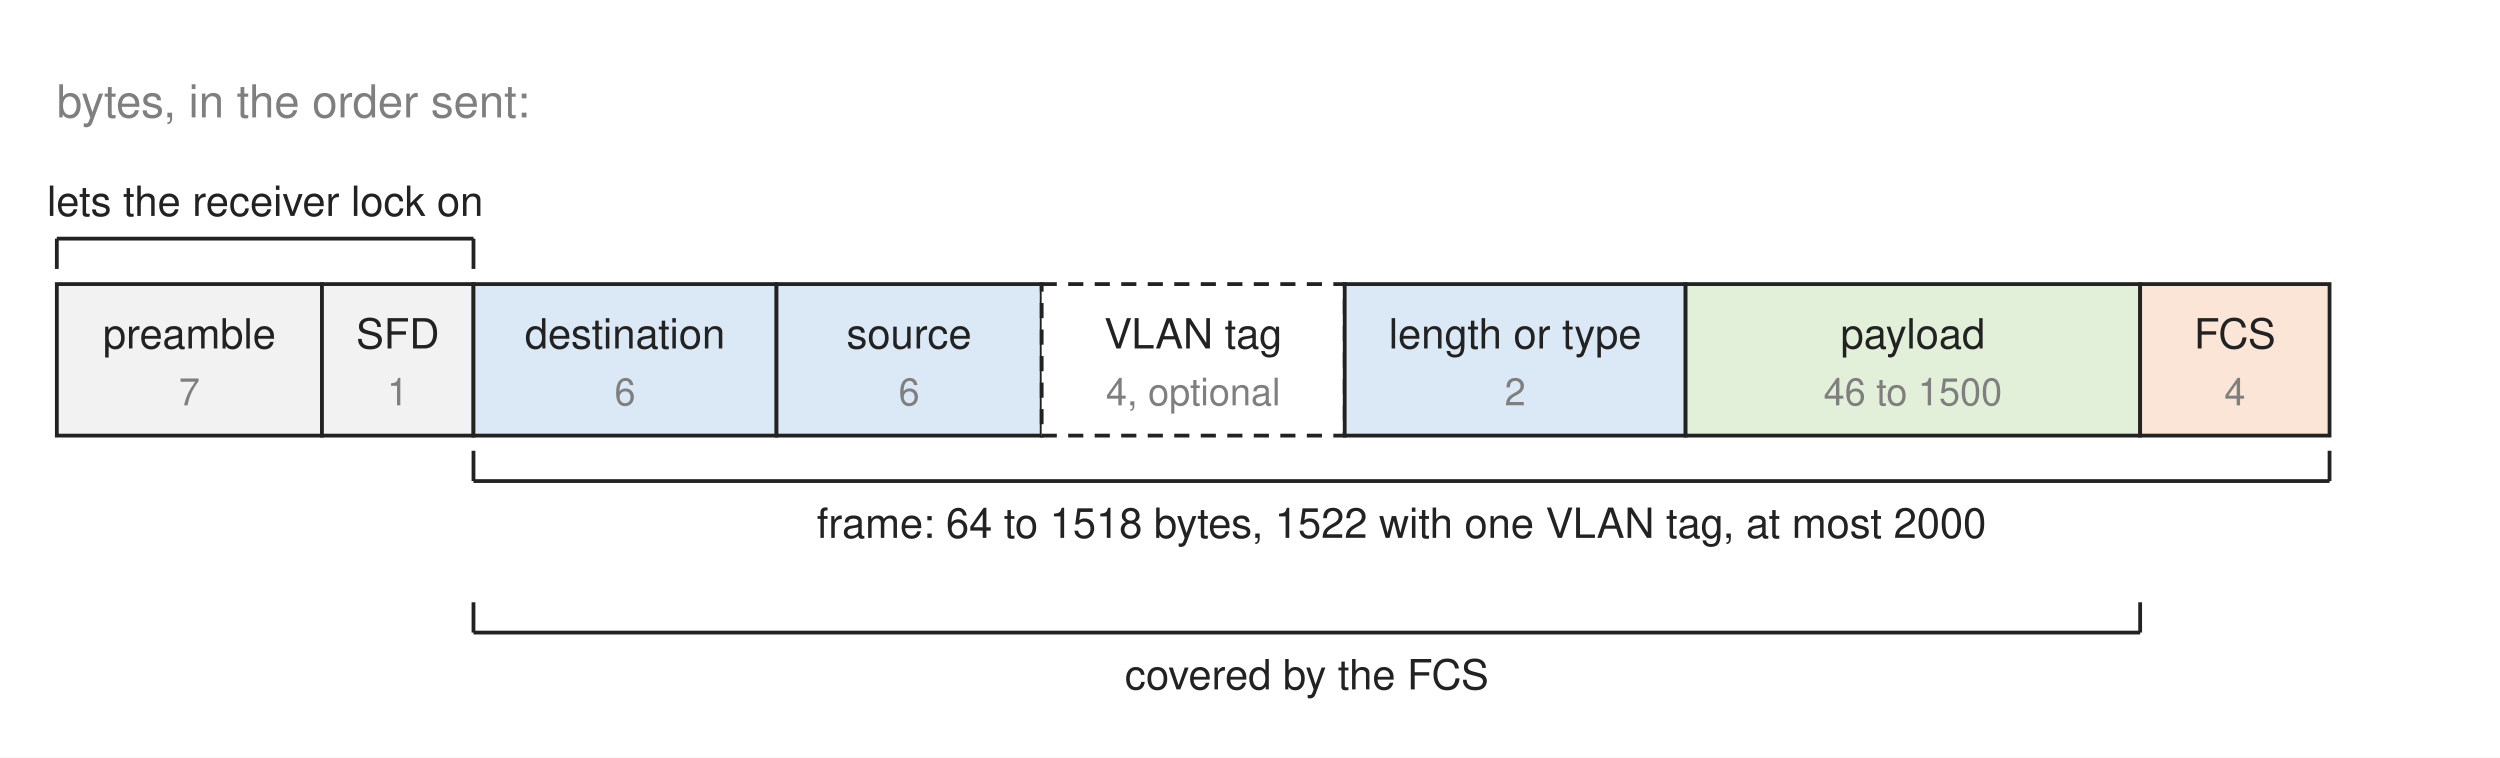
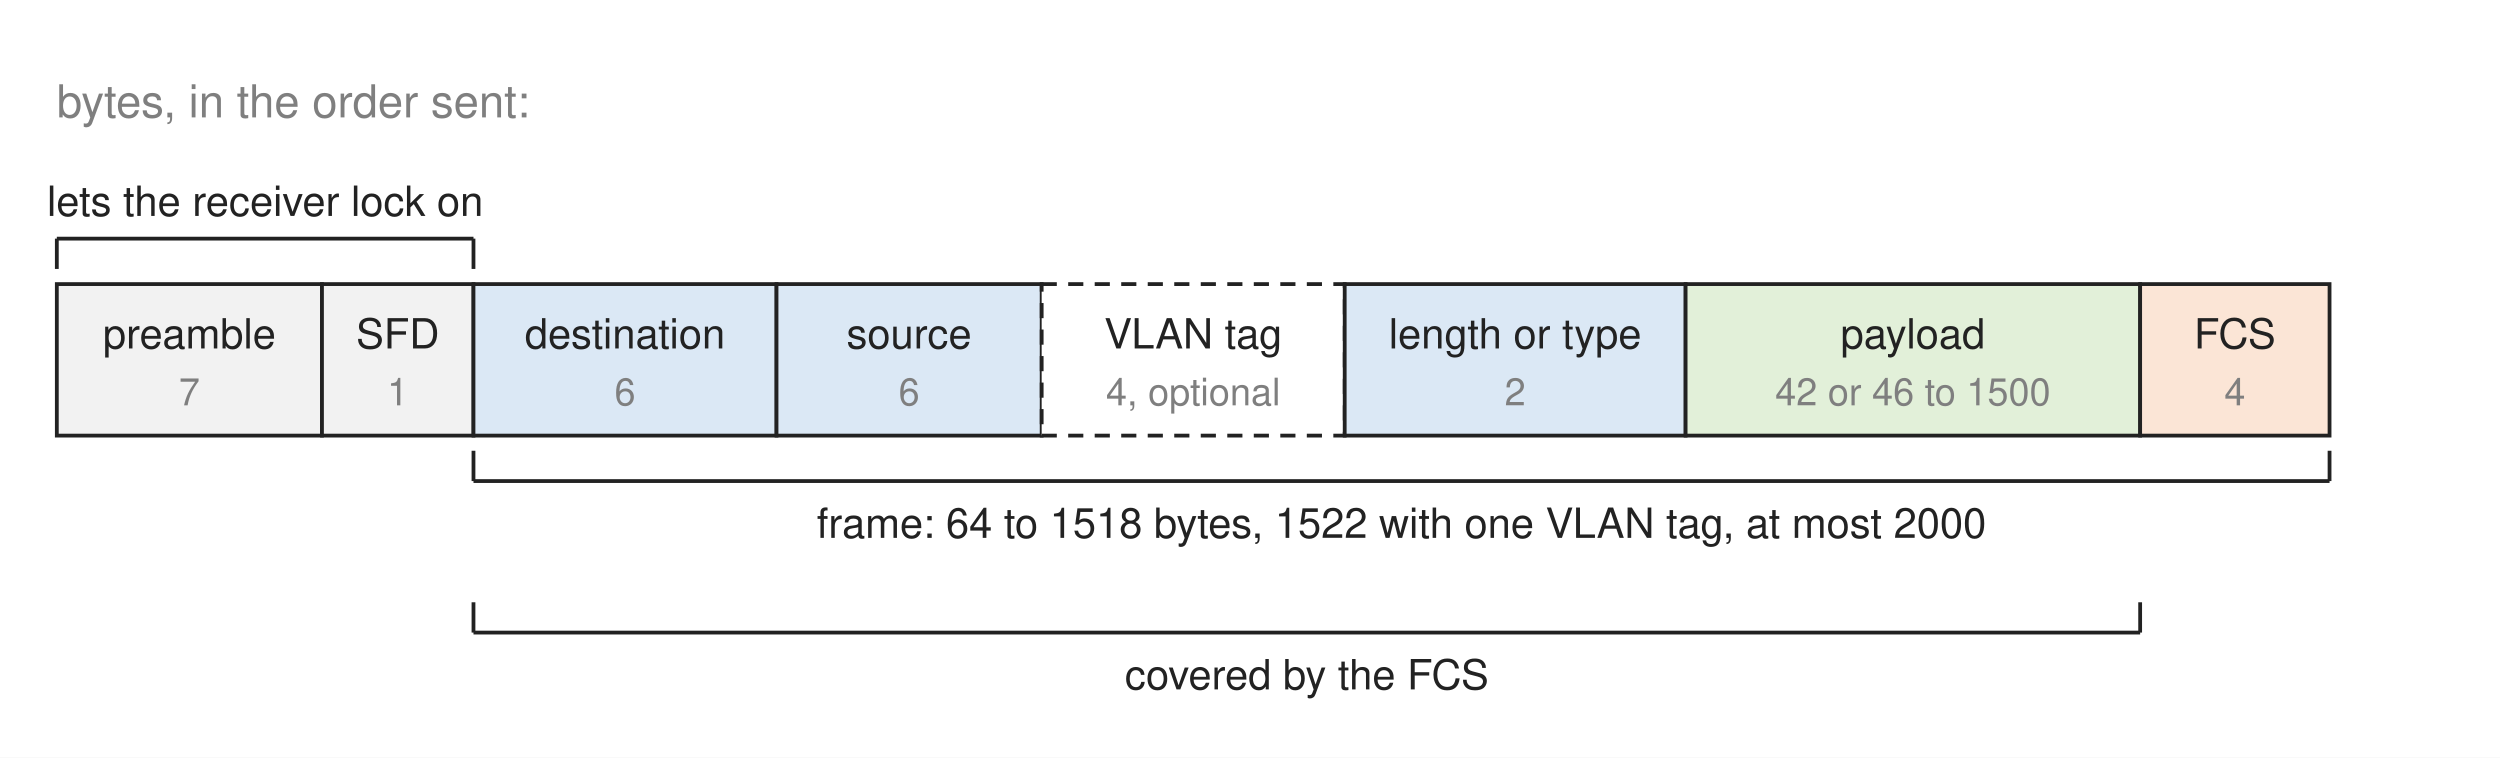
<svg xmlns="http://www.w3.org/2000/svg" width="660" height="200" viewBox="0 0 660 200" font-family="Helvetica, Arial, sans-serif" font-size="13">
  <rect width="660" height="200" fill="white" />
  <defs>
    <marker id="a" viewBox="0 0 10 10" refX="9" refY="5" markerWidth="6" markerHeight="6" orient="auto-start-reverse">
      <path d="M0,0 L10,5 L0,10 z" fill="#222222" />
    </marker>
  </defs>
  <rect x="15" y="75" width="70" height="40" fill="#f2f2f2" stroke="#222222" />
  <text x="50.0" y="92.0" text-anchor="middle" font-size="11" font-weight="normal" fill="#222222">preamble</text>
  <text x="50.0" y="107.0" text-anchor="middle" font-size="10" font-weight="normal" fill="#7f7f7f">7</text>
  <rect x="85" y="75" width="40" height="40" fill="#f2f2f2" stroke="#222222" />
  <text x="105.0" y="92.0" text-anchor="middle" font-size="11" font-weight="normal" fill="#222222">SFD</text>
  <text x="105.0" y="107.0" text-anchor="middle" font-size="10" font-weight="normal" fill="#7f7f7f">1</text>
  <rect x="125" y="75" width="80" height="40" fill="#dbe8f5" stroke="#222222" />
  <text x="165.0" y="92.0" text-anchor="middle" font-size="11" font-weight="normal" fill="#222222">destination</text>
  <text x="165.0" y="107.0" text-anchor="middle" font-size="10" font-weight="normal" fill="#7f7f7f">6</text>
  <rect x="205" y="75" width="70" height="40" fill="#dbe8f5" stroke="#222222" />
  <text x="240.0" y="92.0" text-anchor="middle" font-size="11" font-weight="normal" fill="#222222">source</text>
  <text x="240.0" y="107.0" text-anchor="middle" font-size="10" font-weight="normal" fill="#7f7f7f">6</text>
  <rect x="275" y="75" width="80" height="40" fill="#ffffff" stroke="#222222" stroke-dasharray="4,3" />
  <text x="315.0" y="92.0" text-anchor="middle" font-size="11" font-weight="normal" fill="#222222">VLAN tag</text>
  <text x="315.0" y="107.0" text-anchor="middle" font-size="10" font-weight="normal" fill="#7f7f7f">4, optional</text>
  <rect x="355" y="75" width="90" height="40" fill="#dbe8f5" stroke="#222222" />
  <text x="400.0" y="92.0" text-anchor="middle" font-size="11" font-weight="normal" fill="#222222">length or type</text>
  <text x="400.0" y="107.0" text-anchor="middle" font-size="10" font-weight="normal" fill="#7f7f7f">2</text>
  <rect x="445" y="75" width="120" height="40" fill="#e2f0d9" stroke="#222222" />
  <text x="505.0" y="92.0" text-anchor="middle" font-size="11" font-weight="normal" fill="#222222">payload</text>
-   <text x="505.0" y="107.0" text-anchor="middle" font-size="10" font-weight="normal" fill="#7f7f7f">46 to 1500</text>
+   <text x="505.0" y="107.0" text-anchor="middle" font-size="10" font-weight="normal" fill="#7f7f7f">42 or 46 to 1500</text>
  <rect x="565" y="75" width="50" height="40" fill="#fbe5d6" stroke="#222222" />
  <text x="590.0" y="92.0" text-anchor="middle" font-size="11" font-weight="normal" fill="#222222">FCS</text>
  <text x="590.0" y="107.0" text-anchor="middle" font-size="10" font-weight="normal" fill="#7f7f7f">4</text>
  <text x="15.0" y="31.0" text-anchor="start" font-size="12" font-weight="normal" fill="#7f7f7f">bytes, in the order sent:</text>
  <line x1="15.0" y1="71.0" x2="15.0" y2="63.0" stroke="#222222" stroke-width="1" />
  <line x1="125.0" y1="71.0" x2="125.0" y2="63.0" stroke="#222222" stroke-width="1" />
  <line x1="15.0" y1="63.0" x2="125.0" y2="63.0" stroke="#222222" stroke-width="1" />
  <text x="70.0" y="57.0" text-anchor="middle" font-size="11" font-weight="normal" fill="#222222">lets the receiver lock on</text>
  <line x1="125.0" y1="119.0" x2="125.0" y2="127.0" stroke="#222222" stroke-width="1" />
  <line x1="615.0" y1="119.0" x2="615.0" y2="127.0" stroke="#222222" stroke-width="1" />
  <line x1="125.0" y1="127.0" x2="615.0" y2="127.0" stroke="#222222" stroke-width="1" />
  <text x="370.0" y="142.0" text-anchor="middle" font-size="11" font-weight="normal" fill="#222222">frame: 64 to 1518 bytes, 1522 with one VLAN tag, at most 2000</text>
  <line x1="125.0" y1="159.0" x2="125.0" y2="167.0" stroke="#222222" stroke-width="1" />
  <line x1="565.0" y1="159.0" x2="565.0" y2="167.0" stroke="#222222" stroke-width="1" />
  <line x1="125.0" y1="167.0" x2="565.0" y2="167.0" stroke="#222222" stroke-width="1" />
  <text x="345.0" y="182.0" text-anchor="middle" font-size="11" font-weight="normal" fill="#222222">covered by the FCS</text>
</svg>
